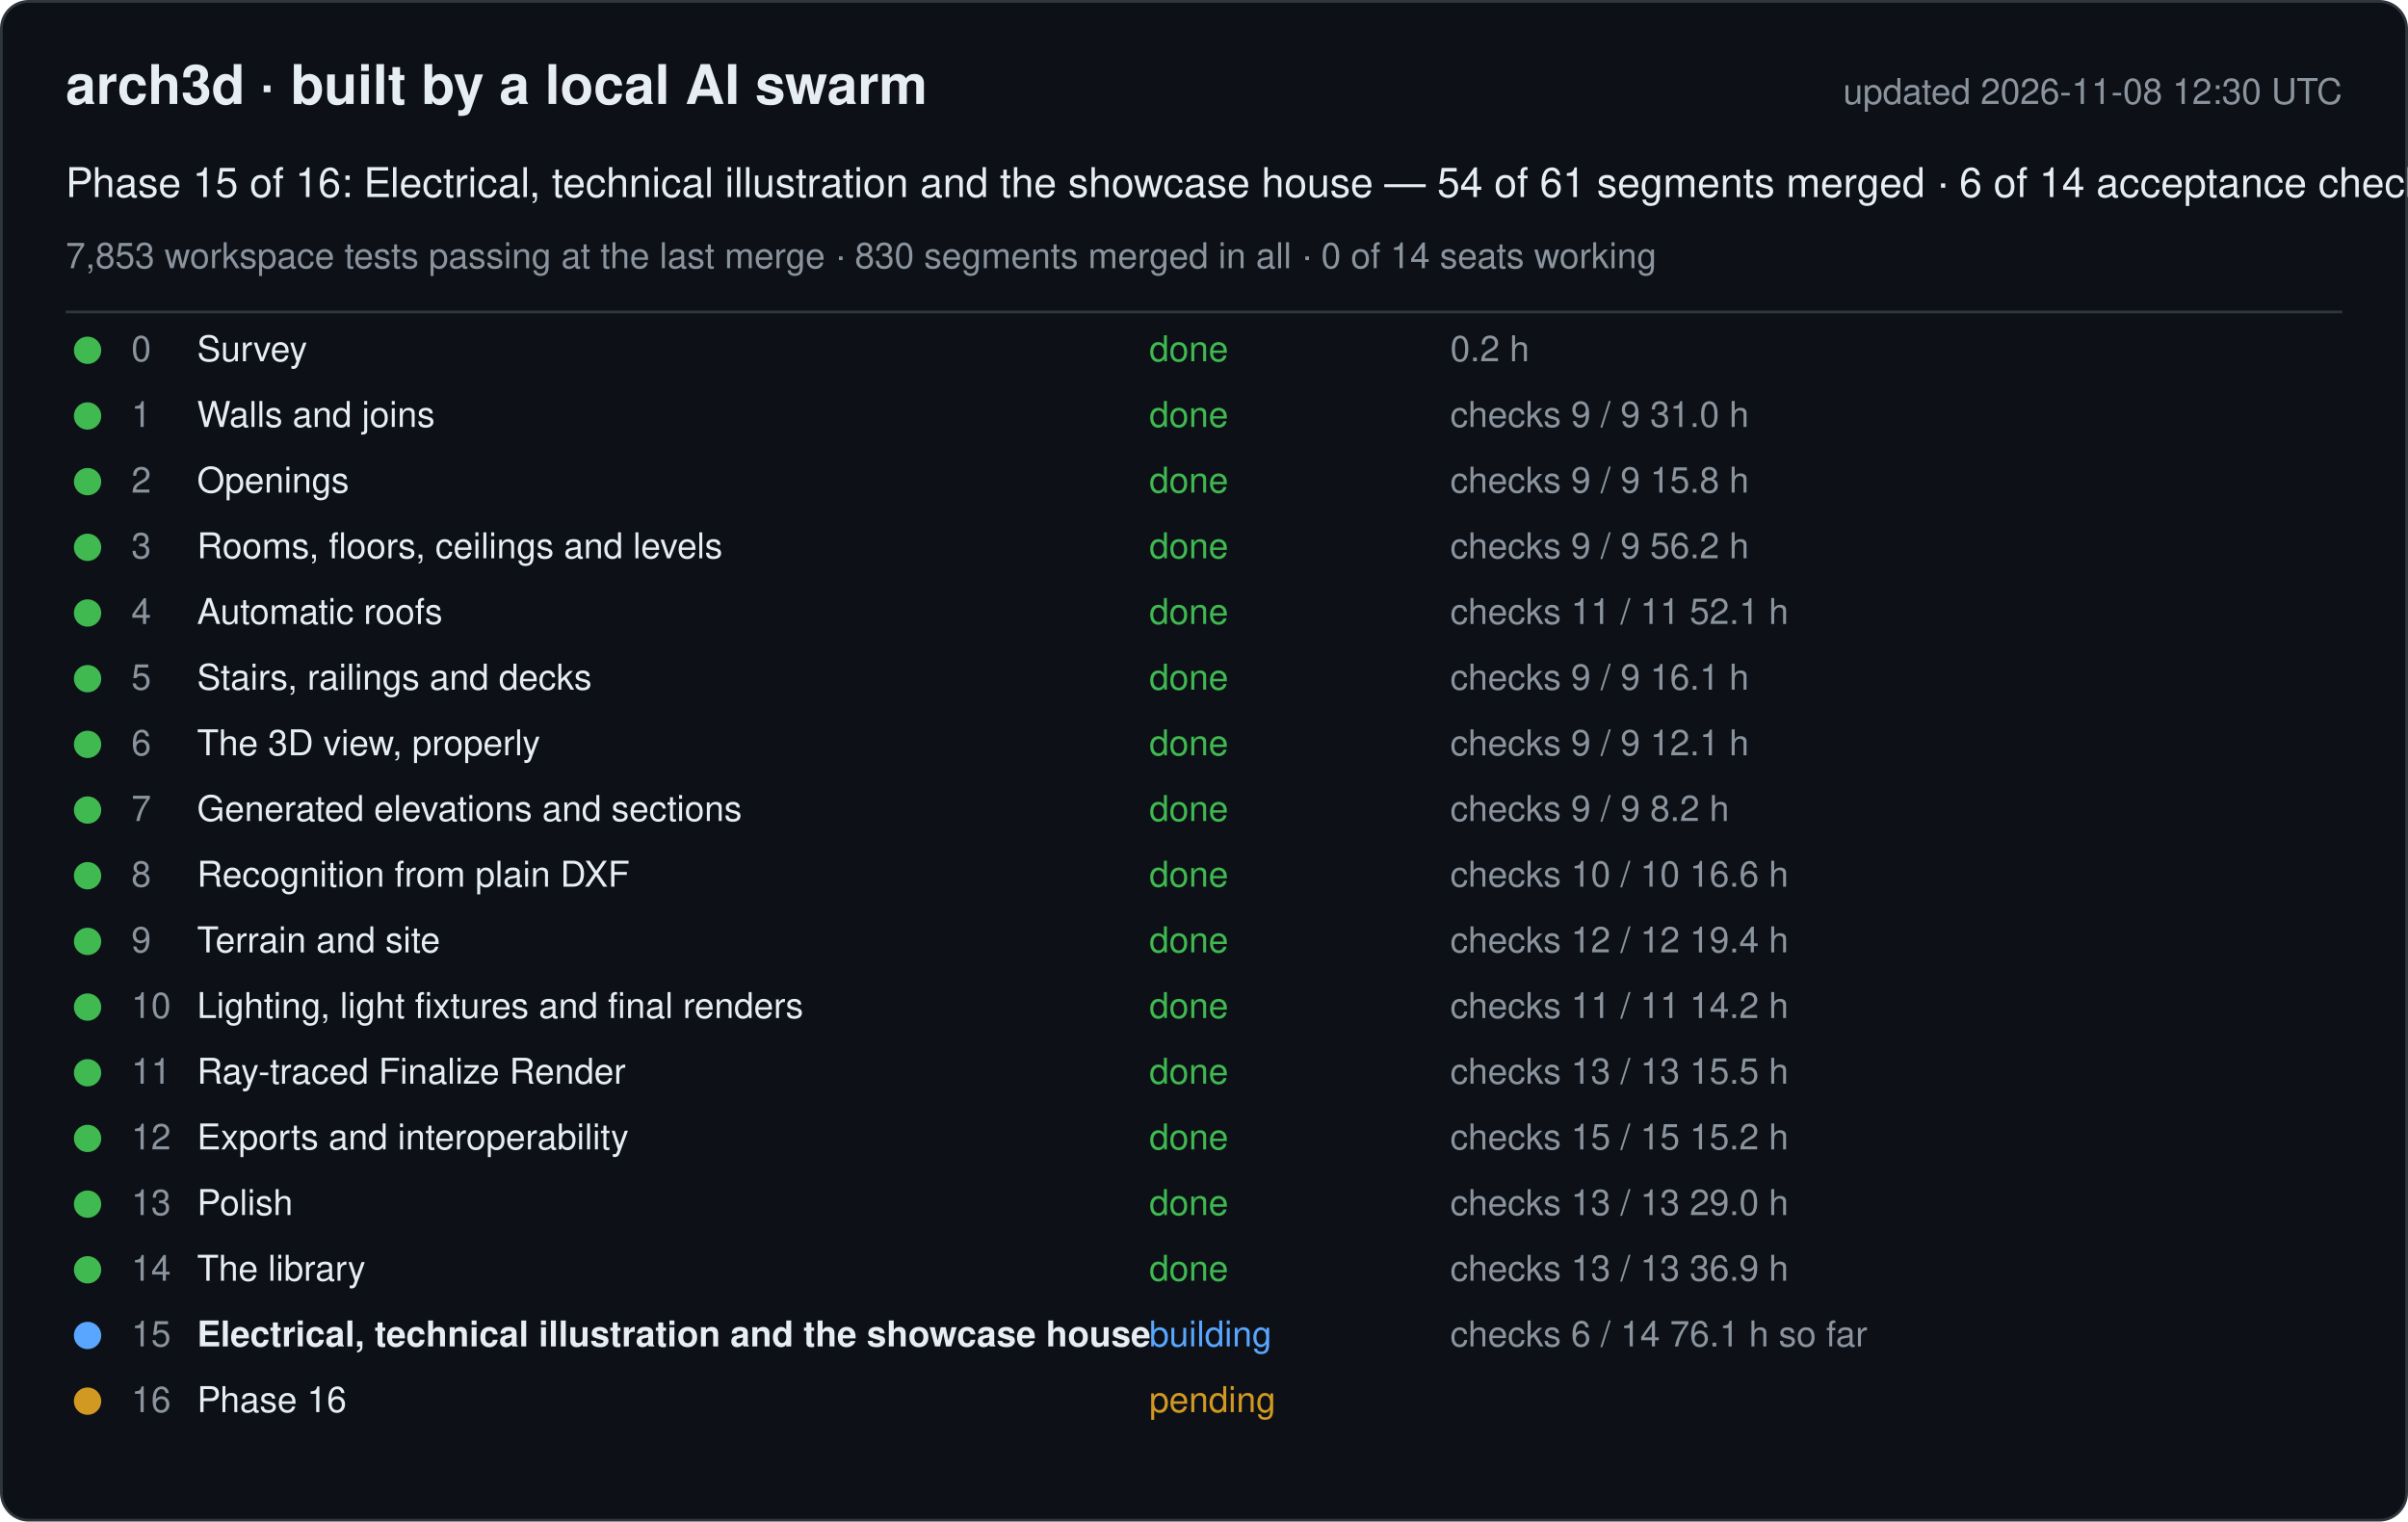
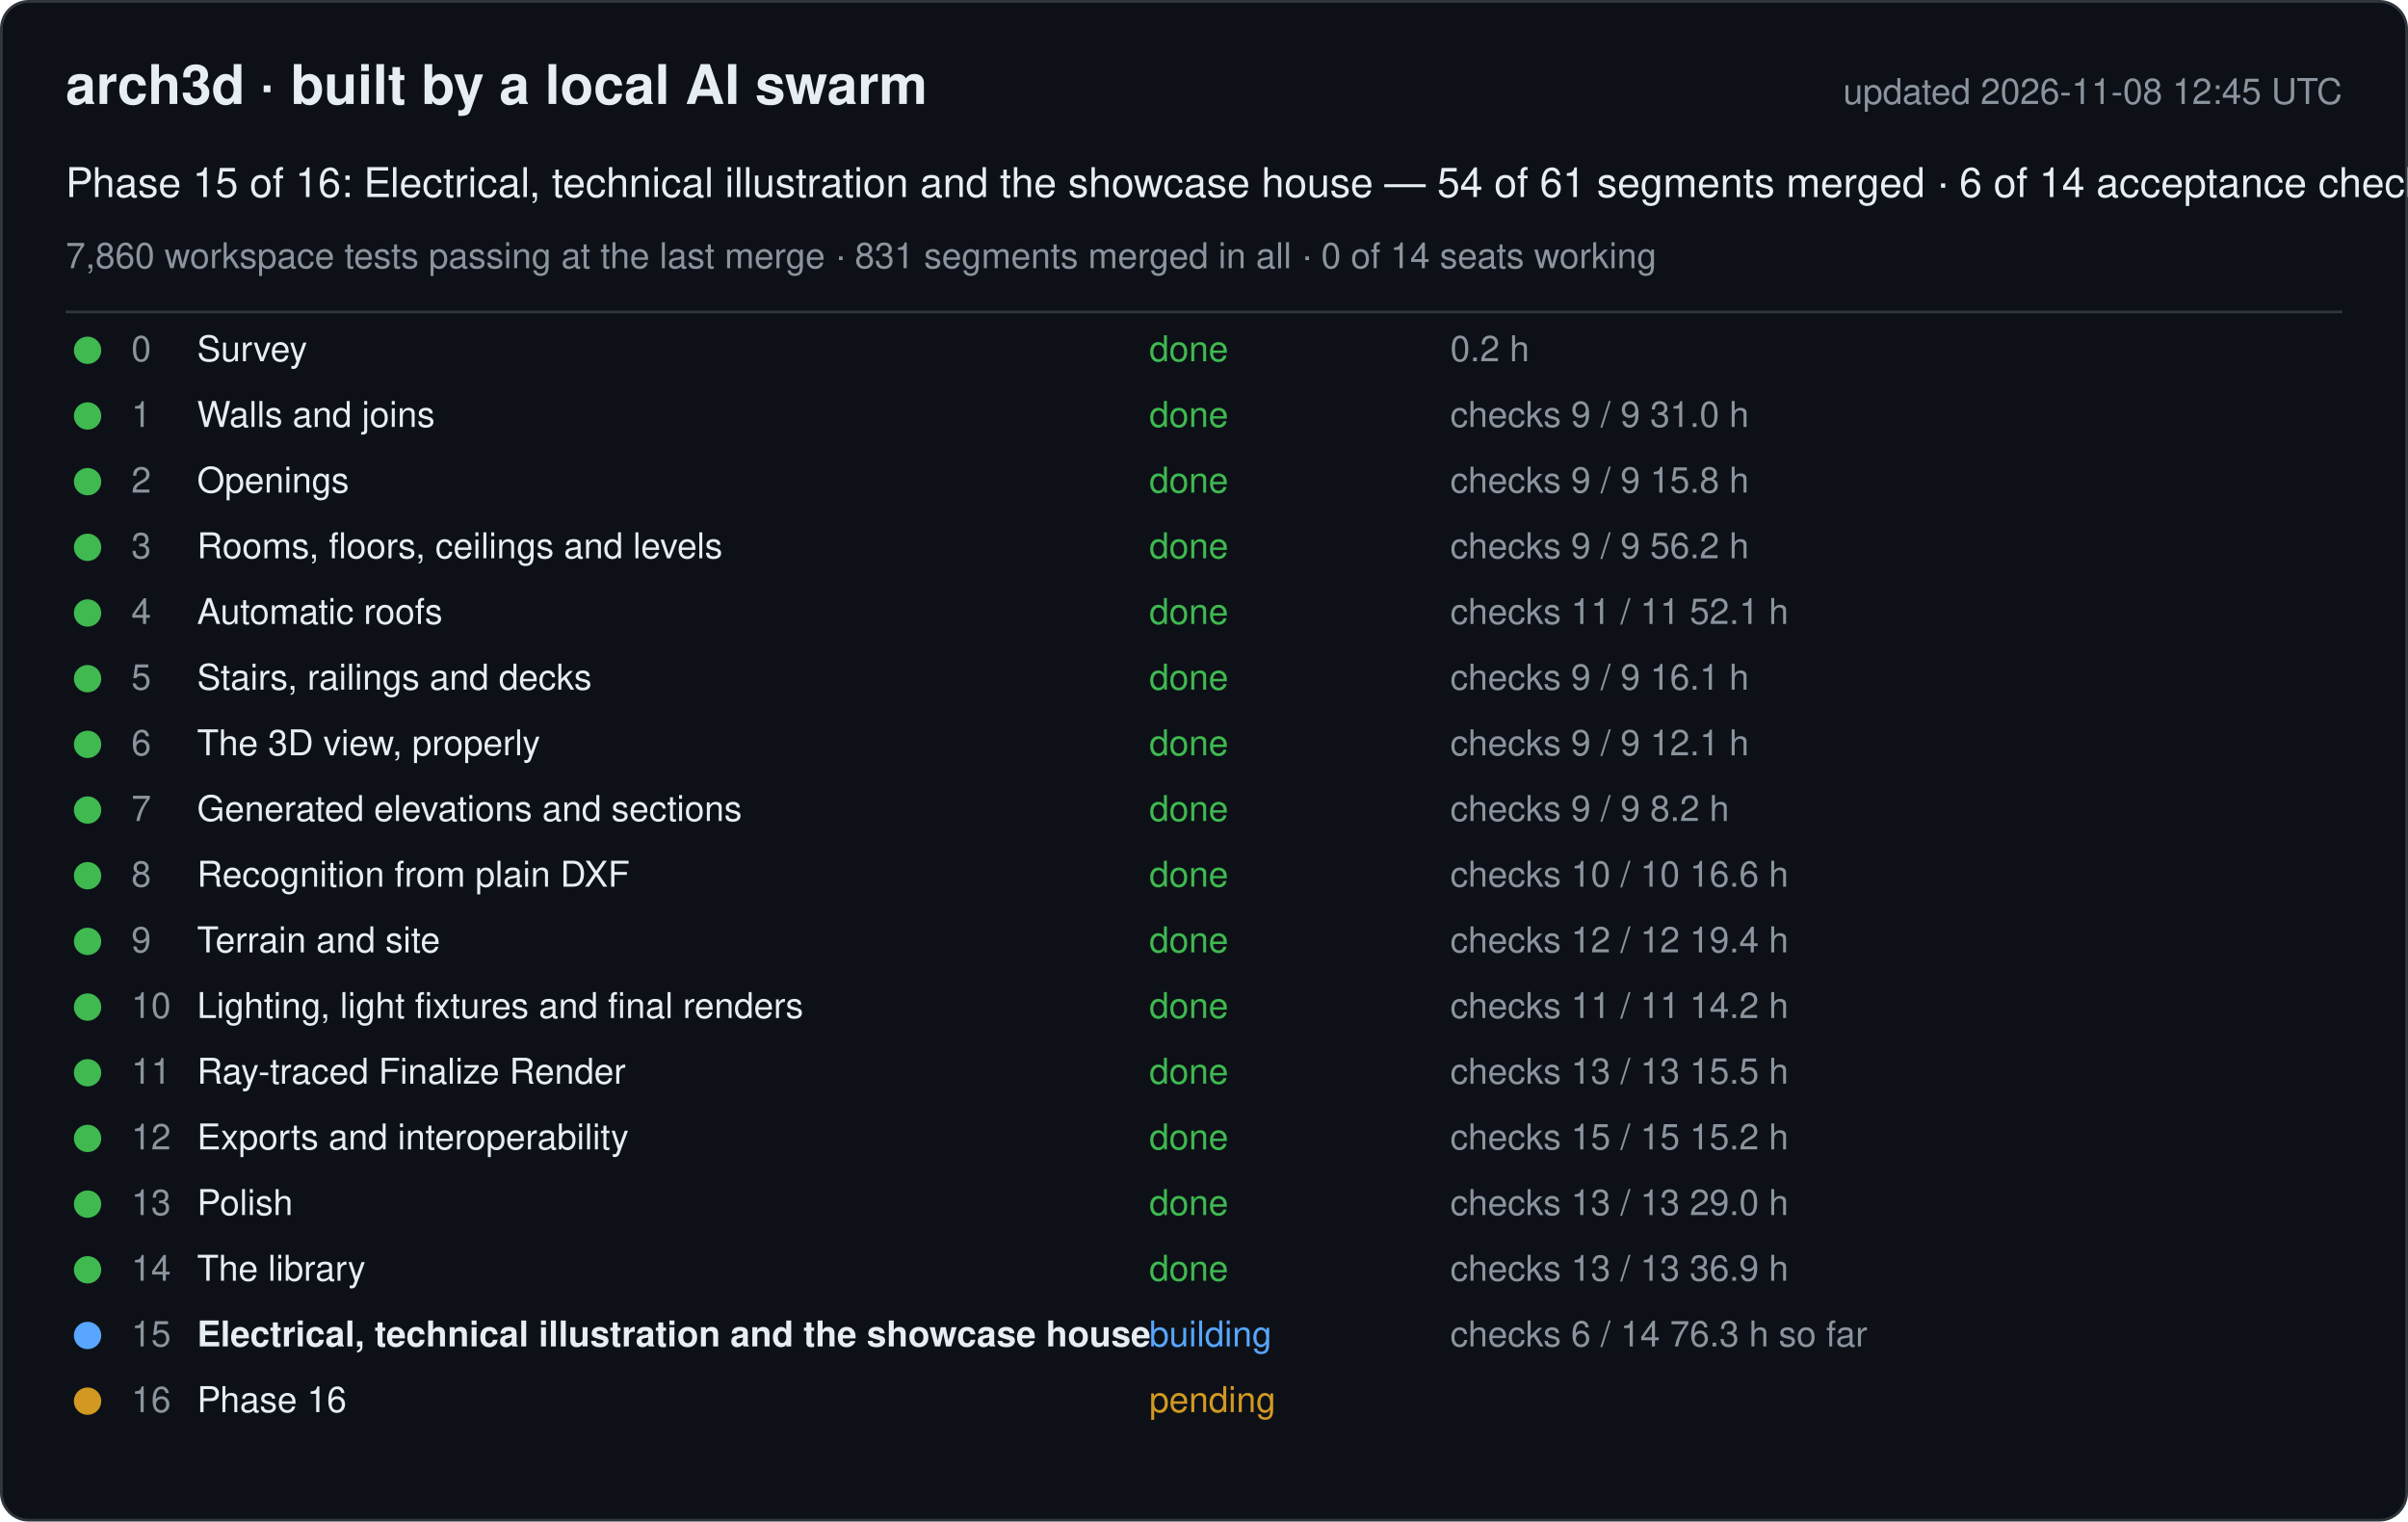
<svg xmlns="http://www.w3.org/2000/svg" width="880" height="556" viewBox="0 0 880 556" font-family="-apple-system, Segoe UI, Helvetica, Arial, sans-serif">
  <rect x="0.5" y="0.5" width="879" height="555" rx="10" fill="#0d1117" stroke="#30363d" />
  <text x="24" y="38" font-size="20" font-weight="600" fill="#e6edf3">arch3d · built by a local AI swarm</text>
-   <text x="856" y="38" font-size="13" fill="#8b949e" text-anchor="end">updated 2026-11-08 12:30 UTC</text>
+   <text x="856" y="38" font-size="13" fill="#8b949e" text-anchor="end">updated 2026-11-08 12:45 UTC</text>
  <text x="24" y="72" font-size="15" fill="#e6edf3">Phase 15 of 16: Electrical, technical illustration and the showcase house — 54 of 61 segments merged · 6 of 14 acceptance checks</text>
-   <text x="24" y="98" font-size="13" fill="#8b949e">7,853 workspace tests passing at the last merge · 830 segments merged in all · 0 of 14 seats working</text>
+   <text x="24" y="98" font-size="13" fill="#8b949e">7,860 workspace tests passing at the last merge · 831 segments merged in all · 0 of 14 seats working</text>
  <line x1="24" y1="114" x2="856" y2="114" stroke="#30363d" />
  <g data-phase="0">
    <circle cx="32" cy="128" r="5" fill="#3fb950" />
    <text x="48" y="132" font-size="13" fill="#8b949e">0</text>
    <text x="72" y="132" font-size="13" fill="#e6edf3">Survey</text>
    <text x="420" y="132" font-size="13" fill="#3fb950">done</text>
    <text x="530" y="132" font-size="13" fill="#8b949e">0.2 h</text>
  </g>
  <g data-phase="1">
    <circle cx="32" cy="152" r="5" fill="#3fb950" />
    <text x="48" y="156" font-size="13" fill="#8b949e">1</text>
    <text x="72" y="156" font-size="13" fill="#e6edf3">Walls and joins</text>
    <text x="420" y="156" font-size="13" fill="#3fb950">done</text>
    <text x="530" y="156" font-size="13" fill="#8b949e">checks 9 / 9   31.0 h</text>
  </g>
  <g data-phase="2">
    <circle cx="32" cy="176" r="5" fill="#3fb950" />
    <text x="48" y="180" font-size="13" fill="#8b949e">2</text>
    <text x="72" y="180" font-size="13" fill="#e6edf3">Openings</text>
    <text x="420" y="180" font-size="13" fill="#3fb950">done</text>
    <text x="530" y="180" font-size="13" fill="#8b949e">checks 9 / 9   15.8 h</text>
  </g>
  <g data-phase="3">
    <circle cx="32" cy="200" r="5" fill="#3fb950" />
    <text x="48" y="204" font-size="13" fill="#8b949e">3</text>
    <text x="72" y="204" font-size="13" fill="#e6edf3">Rooms, floors, ceilings and levels</text>
    <text x="420" y="204" font-size="13" fill="#3fb950">done</text>
    <text x="530" y="204" font-size="13" fill="#8b949e">checks 9 / 9   56.2 h</text>
  </g>
  <g data-phase="4">
    <circle cx="32" cy="224" r="5" fill="#3fb950" />
    <text x="48" y="228" font-size="13" fill="#8b949e">4</text>
    <text x="72" y="228" font-size="13" fill="#e6edf3">Automatic roofs</text>
    <text x="420" y="228" font-size="13" fill="#3fb950">done</text>
    <text x="530" y="228" font-size="13" fill="#8b949e">checks 11 / 11   52.1 h</text>
  </g>
  <g data-phase="5">
    <circle cx="32" cy="248" r="5" fill="#3fb950" />
    <text x="48" y="252" font-size="13" fill="#8b949e">5</text>
    <text x="72" y="252" font-size="13" fill="#e6edf3">Stairs, railings and decks</text>
    <text x="420" y="252" font-size="13" fill="#3fb950">done</text>
    <text x="530" y="252" font-size="13" fill="#8b949e">checks 9 / 9   16.1 h</text>
  </g>
  <g data-phase="6">
    <circle cx="32" cy="272" r="5" fill="#3fb950" />
    <text x="48" y="276" font-size="13" fill="#8b949e">6</text>
    <text x="72" y="276" font-size="13" fill="#e6edf3">The 3D view, properly</text>
    <text x="420" y="276" font-size="13" fill="#3fb950">done</text>
    <text x="530" y="276" font-size="13" fill="#8b949e">checks 9 / 9   12.1 h</text>
  </g>
  <g data-phase="7">
    <circle cx="32" cy="296" r="5" fill="#3fb950" />
    <text x="48" y="300" font-size="13" fill="#8b949e">7</text>
    <text x="72" y="300" font-size="13" fill="#e6edf3">Generated elevations and sections</text>
    <text x="420" y="300" font-size="13" fill="#3fb950">done</text>
    <text x="530" y="300" font-size="13" fill="#8b949e">checks 9 / 9   8.2 h</text>
  </g>
  <g data-phase="8">
    <circle cx="32" cy="320" r="5" fill="#3fb950" />
    <text x="48" y="324" font-size="13" fill="#8b949e">8</text>
    <text x="72" y="324" font-size="13" fill="#e6edf3">Recognition from plain DXF</text>
    <text x="420" y="324" font-size="13" fill="#3fb950">done</text>
    <text x="530" y="324" font-size="13" fill="#8b949e">checks 10 / 10   16.6 h</text>
  </g>
  <g data-phase="9">
    <circle cx="32" cy="344" r="5" fill="#3fb950" />
    <text x="48" y="348" font-size="13" fill="#8b949e">9</text>
    <text x="72" y="348" font-size="13" fill="#e6edf3">Terrain and site</text>
    <text x="420" y="348" font-size="13" fill="#3fb950">done</text>
    <text x="530" y="348" font-size="13" fill="#8b949e">checks 12 / 12   19.4 h</text>
  </g>
  <g data-phase="10">
    <circle cx="32" cy="368" r="5" fill="#3fb950" />
    <text x="48" y="372" font-size="13" fill="#8b949e">10</text>
    <text x="72" y="372" font-size="13" fill="#e6edf3">Lighting, light fixtures and final renders</text>
    <text x="420" y="372" font-size="13" fill="#3fb950">done</text>
    <text x="530" y="372" font-size="13" fill="#8b949e">checks 11 / 11   14.2 h</text>
  </g>
  <g data-phase="11">
    <circle cx="32" cy="392" r="5" fill="#3fb950" />
    <text x="48" y="396" font-size="13" fill="#8b949e">11</text>
    <text x="72" y="396" font-size="13" fill="#e6edf3">Ray-traced Finalize Render</text>
    <text x="420" y="396" font-size="13" fill="#3fb950">done</text>
    <text x="530" y="396" font-size="13" fill="#8b949e">checks 13 / 13   15.5 h</text>
  </g>
  <g data-phase="12">
    <circle cx="32" cy="416" r="5" fill="#3fb950" />
    <text x="48" y="420" font-size="13" fill="#8b949e">12</text>
    <text x="72" y="420" font-size="13" fill="#e6edf3">Exports and interoperability</text>
    <text x="420" y="420" font-size="13" fill="#3fb950">done</text>
    <text x="530" y="420" font-size="13" fill="#8b949e">checks 15 / 15   15.2 h</text>
  </g>
  <g data-phase="13">
    <circle cx="32" cy="440" r="5" fill="#3fb950" />
    <text x="48" y="444" font-size="13" fill="#8b949e">13</text>
    <text x="72" y="444" font-size="13" fill="#e6edf3">Polish</text>
    <text x="420" y="444" font-size="13" fill="#3fb950">done</text>
    <text x="530" y="444" font-size="13" fill="#8b949e">checks 13 / 13   29.0 h</text>
  </g>
  <g data-phase="14">
    <circle cx="32" cy="464" r="5" fill="#3fb950" />
    <text x="48" y="468" font-size="13" fill="#8b949e">14</text>
    <text x="72" y="468" font-size="13" fill="#e6edf3">The library</text>
    <text x="420" y="468" font-size="13" fill="#3fb950">done</text>
    <text x="530" y="468" font-size="13" fill="#8b949e">checks 13 / 13   36.9 h</text>
  </g>
  <g data-phase="15">
    <circle cx="32" cy="488" r="5" fill="#58a6ff" />
    <text x="48" y="492" font-size="13" fill="#8b949e">15</text>
    <text x="72" y="492" font-size="13" fill="#e6edf3" font-weight="600">Electrical, technical illustration and the showcase house</text>
    <text x="420" y="492" font-size="13" fill="#58a6ff">building</text>
-     <text x="530" y="492" font-size="13" fill="#8b949e">checks 6 / 14   76.1 h so far</text>
+     <text x="530" y="492" font-size="13" fill="#8b949e">checks 6 / 14   76.3 h so far</text>
  </g>
  <g data-phase="16">
    <circle cx="32" cy="512" r="5" fill="#d29922" />
    <text x="48" y="516" font-size="13" fill="#8b949e">16</text>
    <text x="72" y="516" font-size="13" fill="#e6edf3">Phase 16</text>
    <text x="420" y="516" font-size="13" fill="#d29922">pending</text>
    <text x="530" y="516" font-size="13" fill="#8b949e" />
  </g>
</svg>
